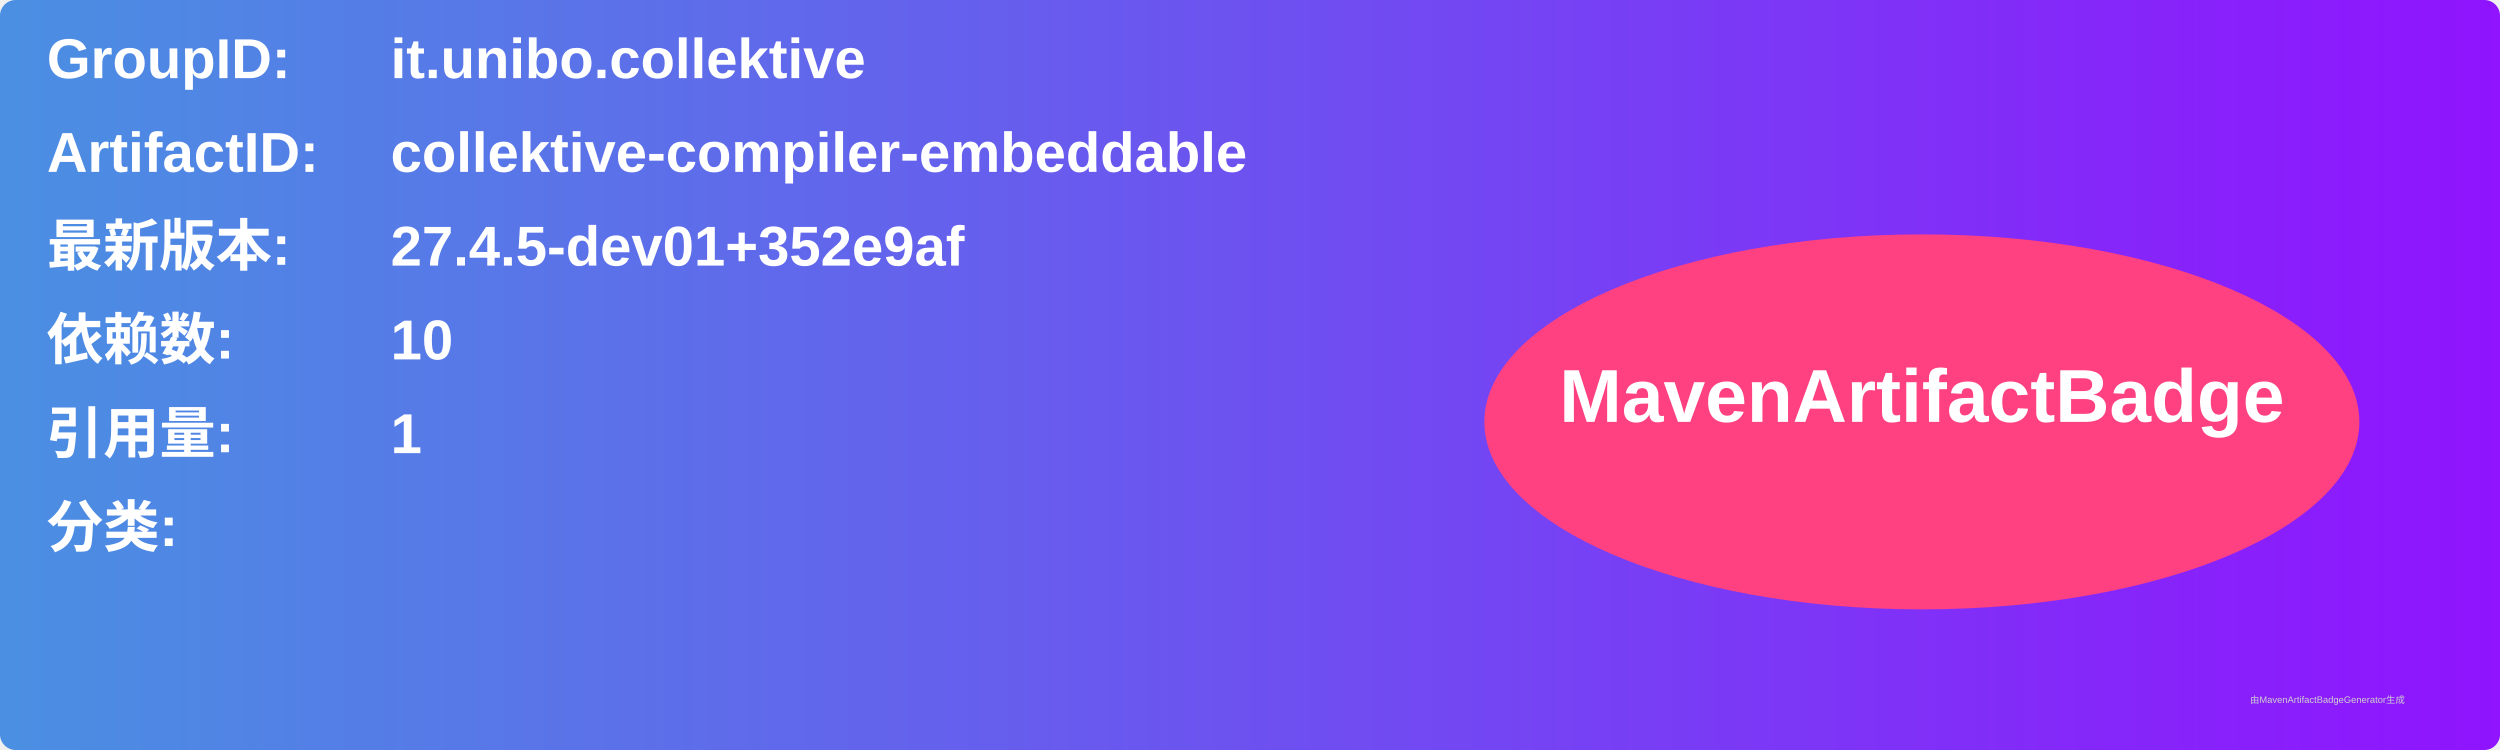
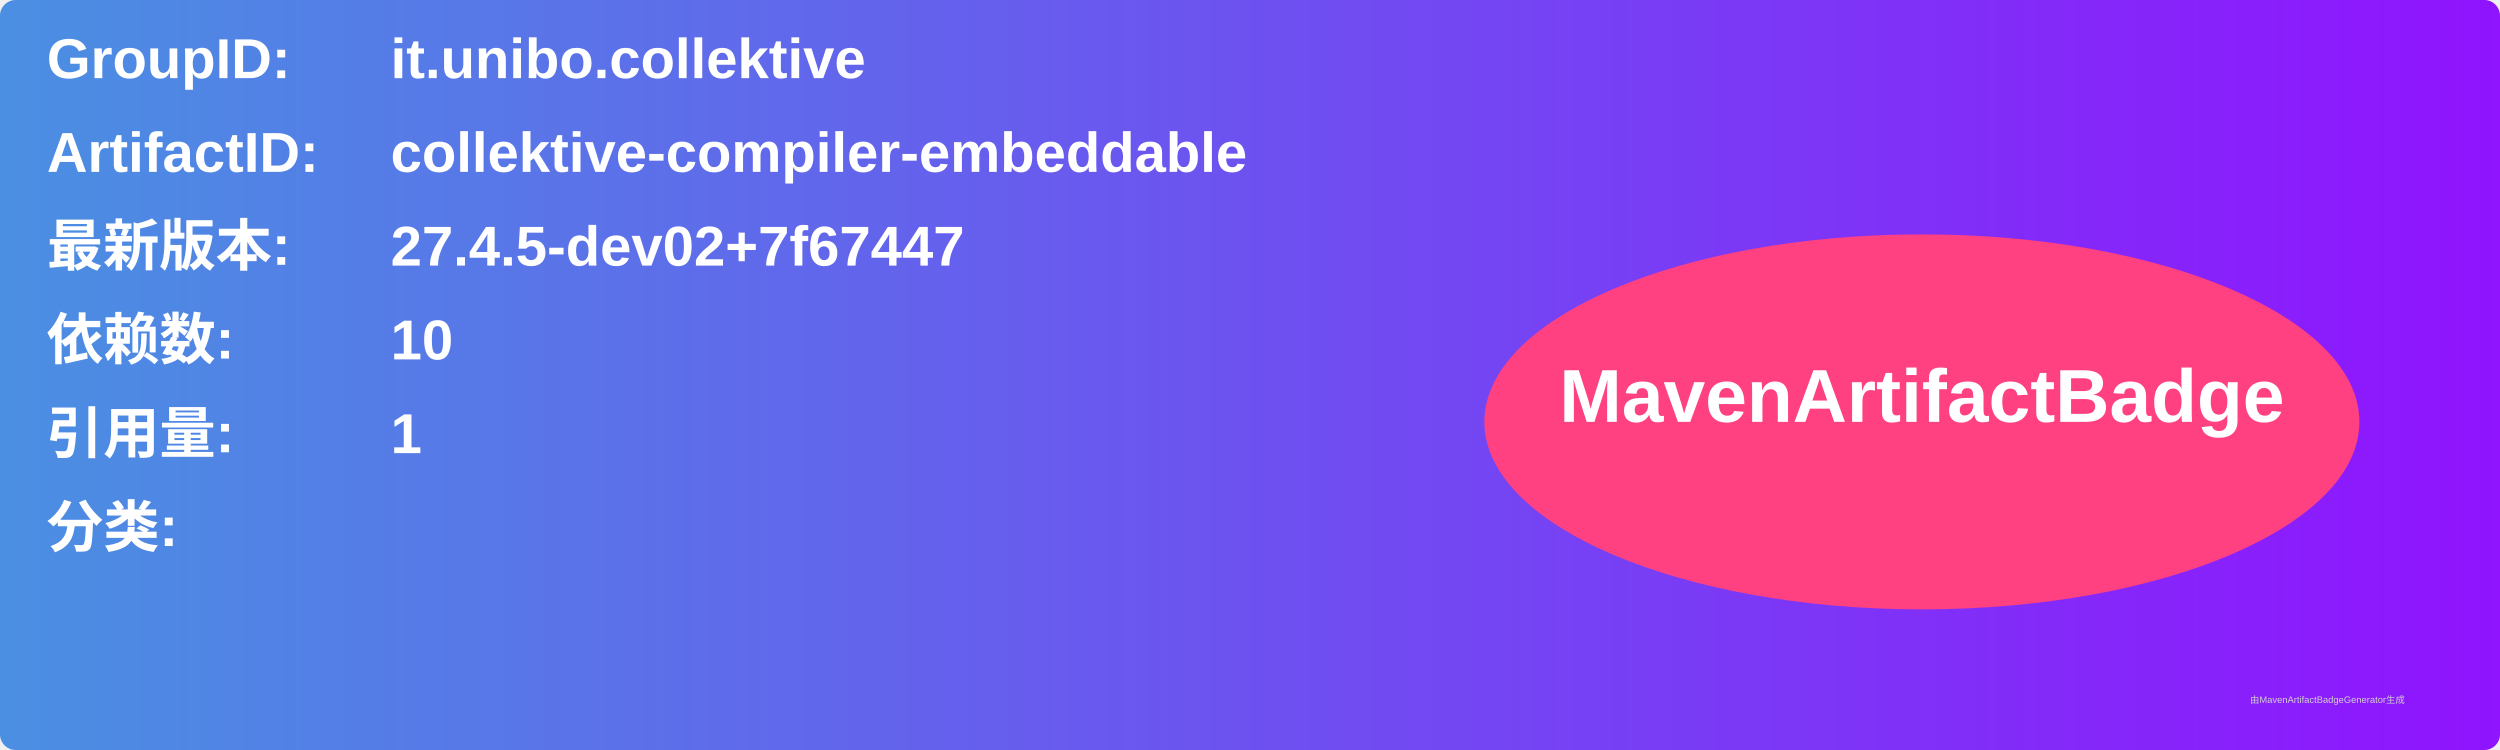
<svg xmlns="http://www.w3.org/2000/svg" width="800" height="240" viewBox="0 0 800 240">
  <linearGradient id="grad" x1="0%" y1="0%" x2="100%" y2="0%">
    <stop offset="0%" stop-color="#4a90e2" />
    <stop offset="100%" stop-color="#9013fe" />
  </linearGradient>
  <rect width="100%" height="100%" rx="5" ry="5" fill="url(#grad)" />
  <g transform="translate(15, 15)">
    <text x="0" y="10" font-family="Arial" font-size="18" fill="white" font-weight="bold" width="260">GroupID:</text>
    <text x="110" y="10" font-family="Arial" font-size="18" fill="white" font-weight="bold" width="460">it.unibo.collektive</text>
    <text x="0" y="40" font-family="Arial" font-size="18" fill="white" font-weight="bold" width="260">ArtifactID:</text>
    <text x="110" y="40" font-family="Arial" font-size="18" fill="white" font-weight="bold" width="460">collektive-compiler-embeddable</text>
    <text x="0" y="70" font-family="Arial" font-size="18" fill="white" font-weight="bold">最新版本:</text>
    <text x="110" y="70" font-family="Arial" font-size="18" fill="white" font-weight="bold">
-       <tspan font-weight="bold">27.4.5-dev01+352e9af</tspan>
+       <tspan font-weight="bold">27.4.5-dev02+7f67447</tspan>
    </text>
    <text x="0" y="100" font-family="Arial" font-size="18" fill="white" font-weight="bold">依赖数: </text>
    <text x="110" y="100" font-family="Arial" font-size="18" fill="white">
      <tspan font-weight="bold">10</tspan>
    </text>
    <text x="0" y="130" font-family="Arial" font-size="18" fill="white" font-weight="bold">引用量: </text>
    <text x="110" y="130" font-family="Arial" font-size="18" fill="white">
      <tspan font-weight="bold">1</tspan>
    </text>
    <text x="0" y="160" font-family="Arial" font-size="18" fill="white" font-weight="bold">分类:</text>
    <text x="10" y="190" font-family="Arial" font-size="10" fill="white">
      <tspan font-weight="bold" />
    </text>
    <ellipse cx="600" cy="120" rx="140" ry="60" fill="#ff4081" />
    <text x="600" y="120" text-anchor="middle" font-family="Arial" font-size="24" fill="white" font-weight="bold">MavenArtifactBadge</text>
  </g>
  <text x="720" y="225" font-family="Arial" font-size="3" fill="#d0d0d0">由MavenArtifactBadgeGenerator生成</text>
</svg>
